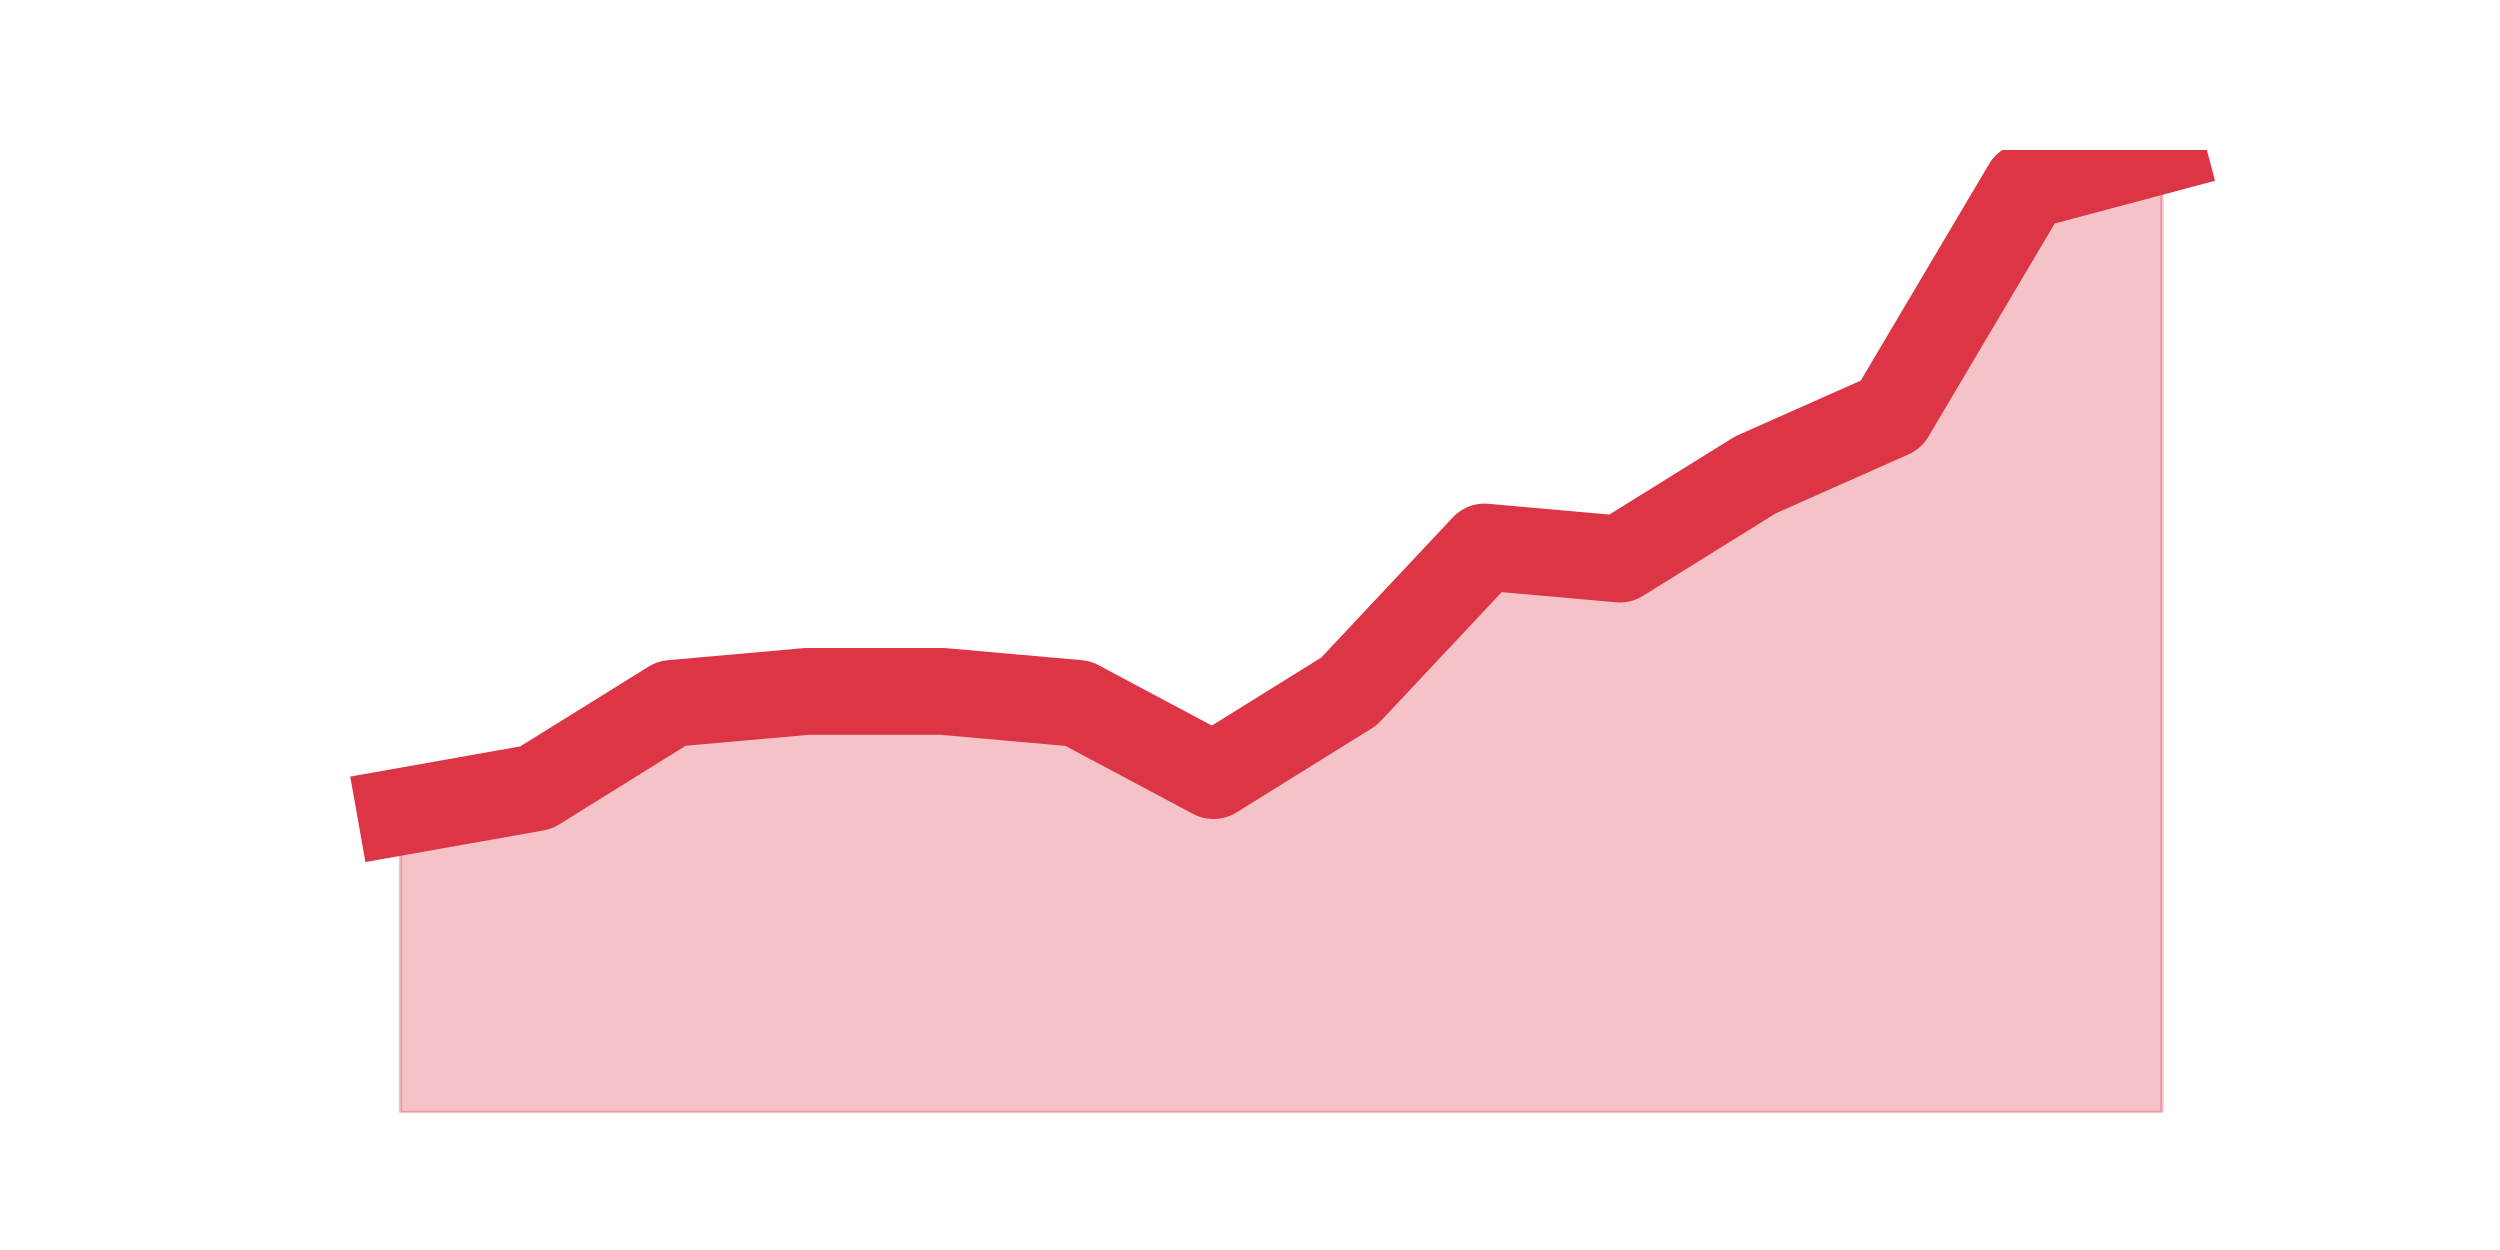
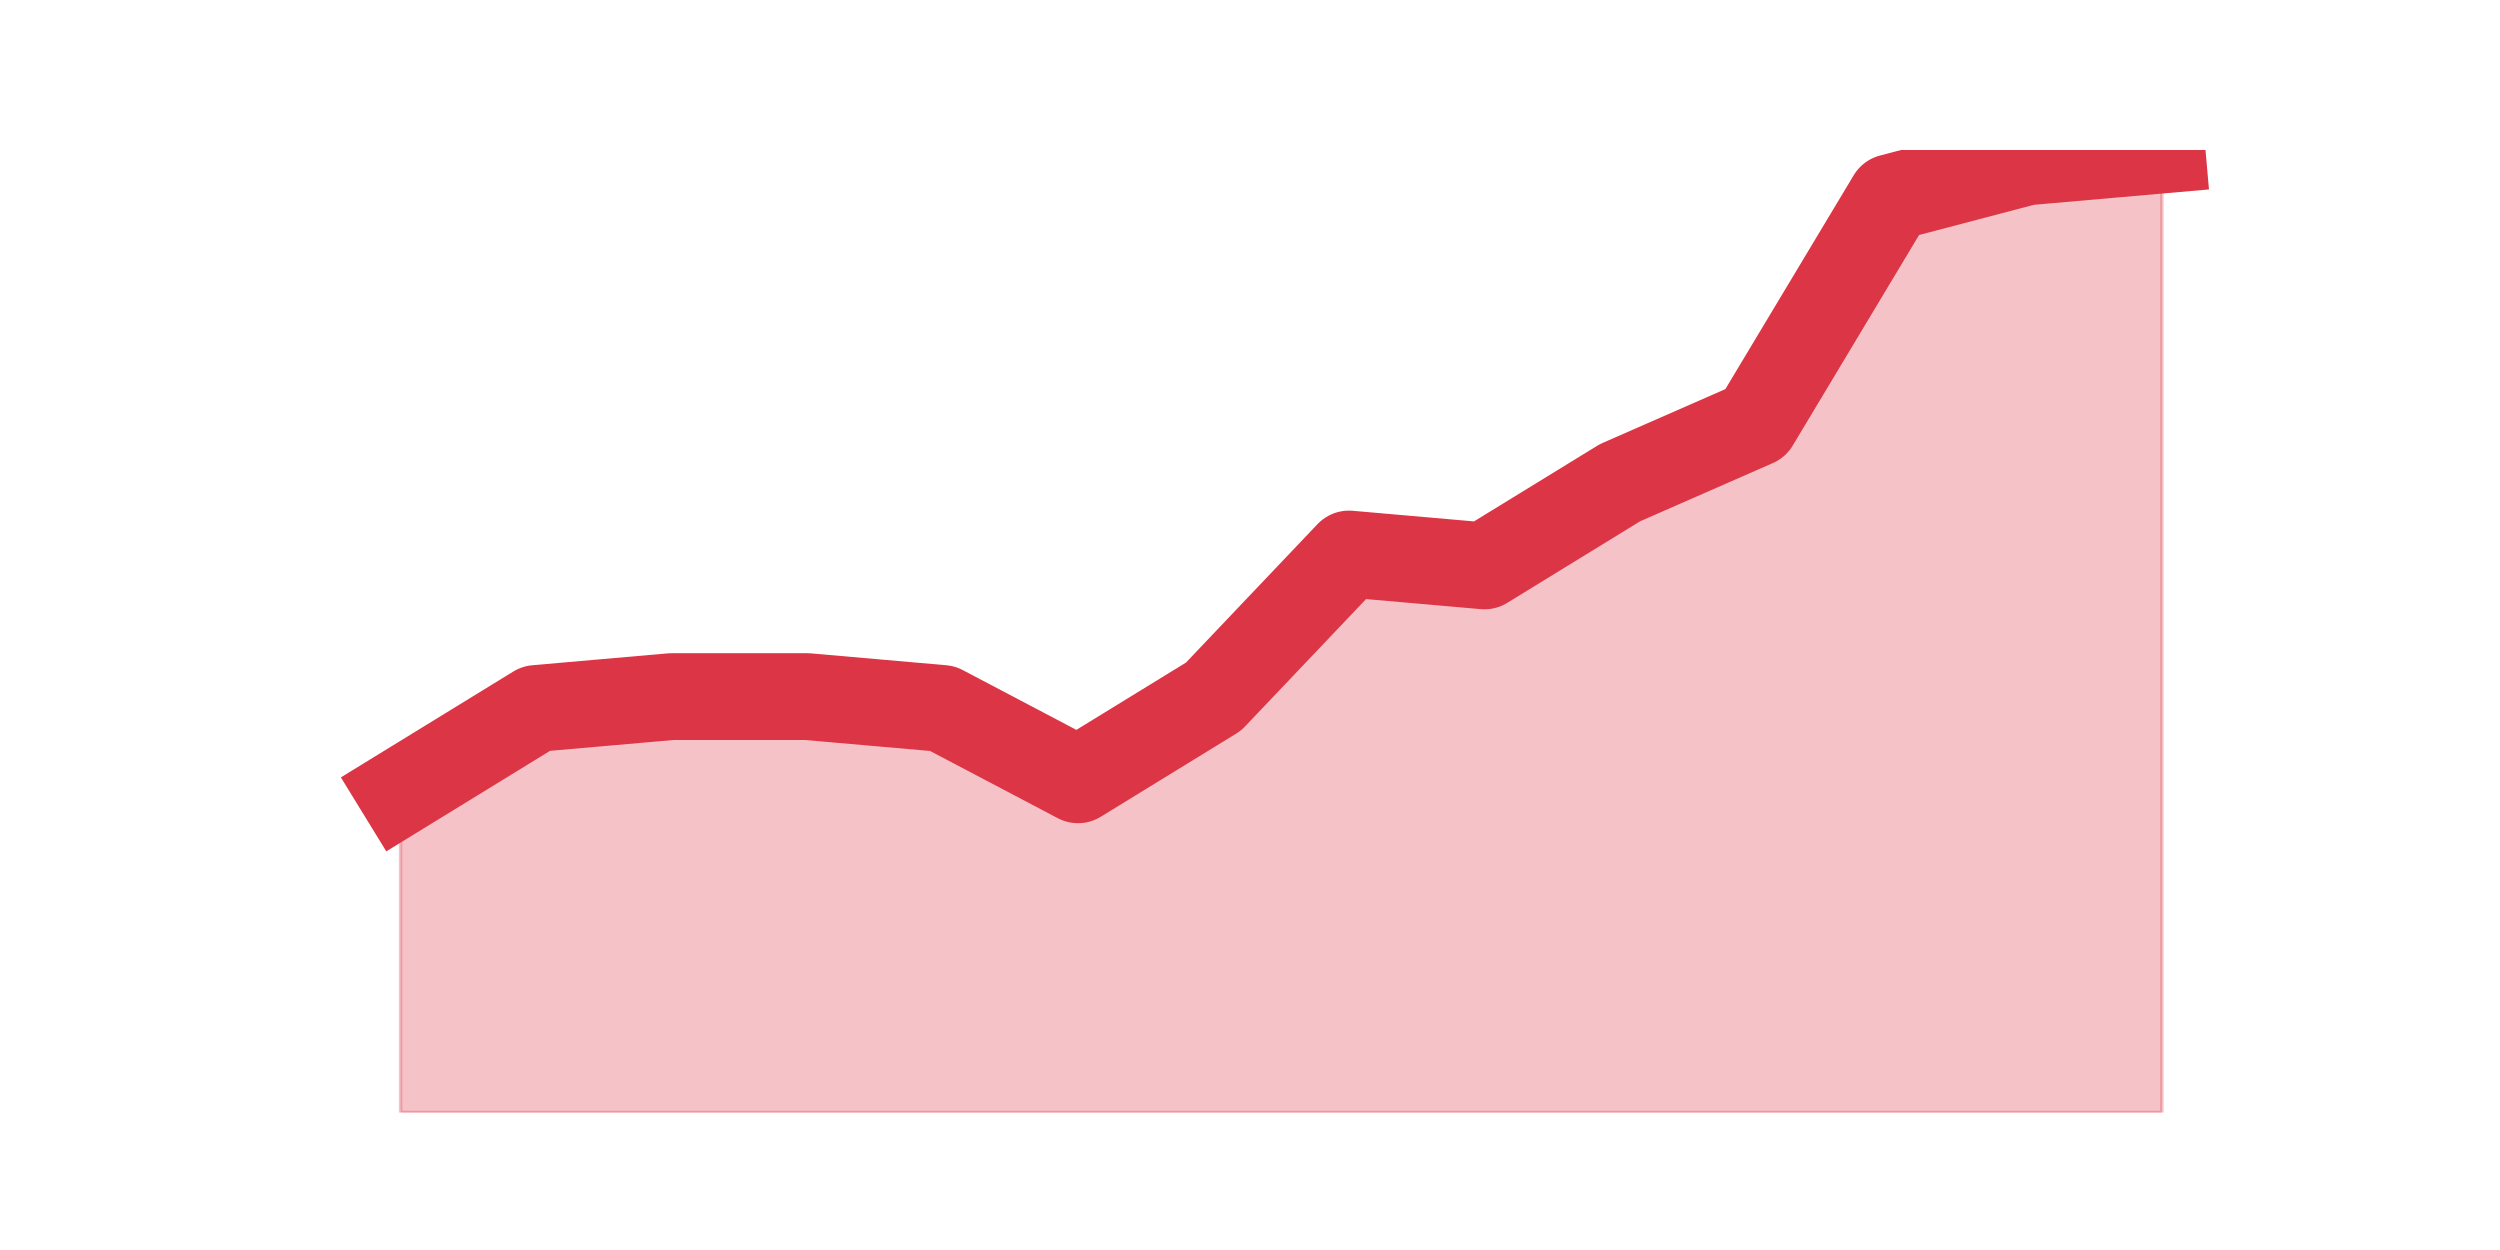
<svg xmlns="http://www.w3.org/2000/svg" xmlns:xlink="http://www.w3.org/1999/xlink" height="360pt" version="1.1" viewBox="0 0 720 360" width="720pt">
  <defs>
    <style type="text/css">*{stroke-linecap:butt;stroke-linejoin:round;}</style>
  </defs>
  <g id="figure_1">
    <g id="patch_1">
      <path d="M 0 360  L 720 360  L 720 0  L 0 0  z " style="fill:none;" />
    </g>
    <g id="axes_1">
      <g id="matplotlib.axis_1" />
      <g id="matplotlib.axis_2" />
      <g id="PolyCollection_1">
        <defs>
-           <path d="M 115.364 -126.225  L 115.364 -39.6  L 154.385 -39.6  L 193.406 -39.6  L 232.427 -39.6  L 271.448 -39.6  L 310.469 -39.6  L 349.49 -39.6  L 388.51 -39.6  L 427.531 -39.6  L 466.552 -39.6  L 505.573 -39.6  L 544.594 -39.6  L 583.615 -39.6  L 622.636 -39.6  L 622.636 -316.8  L 622.636 -316.8  L 583.615 -306.405  L 544.594 -240.57  L 505.573 -223.245  L 466.552 -198.99  L 427.531 -202.455  L 388.51 -160.875  L 349.49 -136.62  L 310.469 -157.41  L 271.448 -160.875  L 232.427 -160.875  L 193.406 -157.41  L 154.385 -133.155  L 115.364 -126.225  z " id="m3b866f52e9" style="stroke:#dc3545;stroke-opacity:0.3;" />
+           <path d="M 115.364 -132  L 115.364 -39.6  L 154.385 -39.6  L 193.406 -39.6  L 232.427 -39.6  L 271.448 -39.6  L 310.469 -39.6  L 349.49 -39.6  L 388.51 -39.6  L 427.531 -39.6  L 466.552 -39.6  L 505.573 -39.6  L 544.594 -39.6  L 583.615 -39.6  L 622.636 -39.6  L 622.636 -316.8  L 622.636 -316.8  L 583.615 -313.378  L 544.594 -303.111  L 505.573 -238.089  L 466.552 -220.978  L 427.531 -197.022  L 388.51 -200.444  L 349.49 -159.378  L 310.469 -135.422  L 271.448 -155.956  L 232.427 -159.378  L 193.406 -159.378  L 154.385 -155.956  L 115.364 -132  z " id="m53c5d858dc" style="stroke:#dc3545;stroke-opacity:0.3;" />
        </defs>
-         <g clip-path="url(#pa9392bef6a)">
-           <use style="fill:#dc3545;fill-opacity:0.3;stroke:#dc3545;stroke-opacity:0.3;" x="0" xlink:href="#m3b866f52e9" y="360" />
+         <g clip-path="url(#p1a9d03c23c)">
+           <use style="fill:#dc3545;fill-opacity:0.3;stroke:#dc3545;stroke-opacity:0.3;" x="0" xlink:href="#m53c5d858dc" y="360" />
        </g>
      </g>
      <g id="line2d_1">
-         <path clip-path="url(#pa9392bef6a)" d="M 115.364 233.775  L 154.385 226.845  L 193.406 202.59  L 232.427 199.125  L 271.448 199.125  L 310.469 202.59  L 349.49 223.38  L 388.51 199.125  L 427.531 157.545  L 466.552 161.01  L 505.573 136.755  L 544.594 119.43  L 583.615 53.595  L 622.636 43.2  " style="fill:none;stroke:#dc3545;stroke-linecap:square;stroke-width:25;" />
+         <path clip-path="url(#p1a9d03c23c)" d="M 115.364 228  L 154.385 204.044  L 193.406 200.622  L 232.427 200.622  L 271.448 204.044  L 310.469 224.578  L 349.49 200.622  L 388.51 159.556  L 427.531 162.978  L 466.552 139.022  L 505.573 121.911  L 544.594 56.889  L 583.615 46.622  L 622.636 43.2  " style="fill:none;stroke:#dc3545;stroke-linecap:square;stroke-width:25;" />
      </g>
    </g>
  </g>
  <defs>
-     <clipPath id="pa9392bef6a">
+     <clipPath id="p1a9d03c23c">
      <rect height="277.2" width="558" x="90" y="43.2" />
    </clipPath>
  </defs>
</svg>
